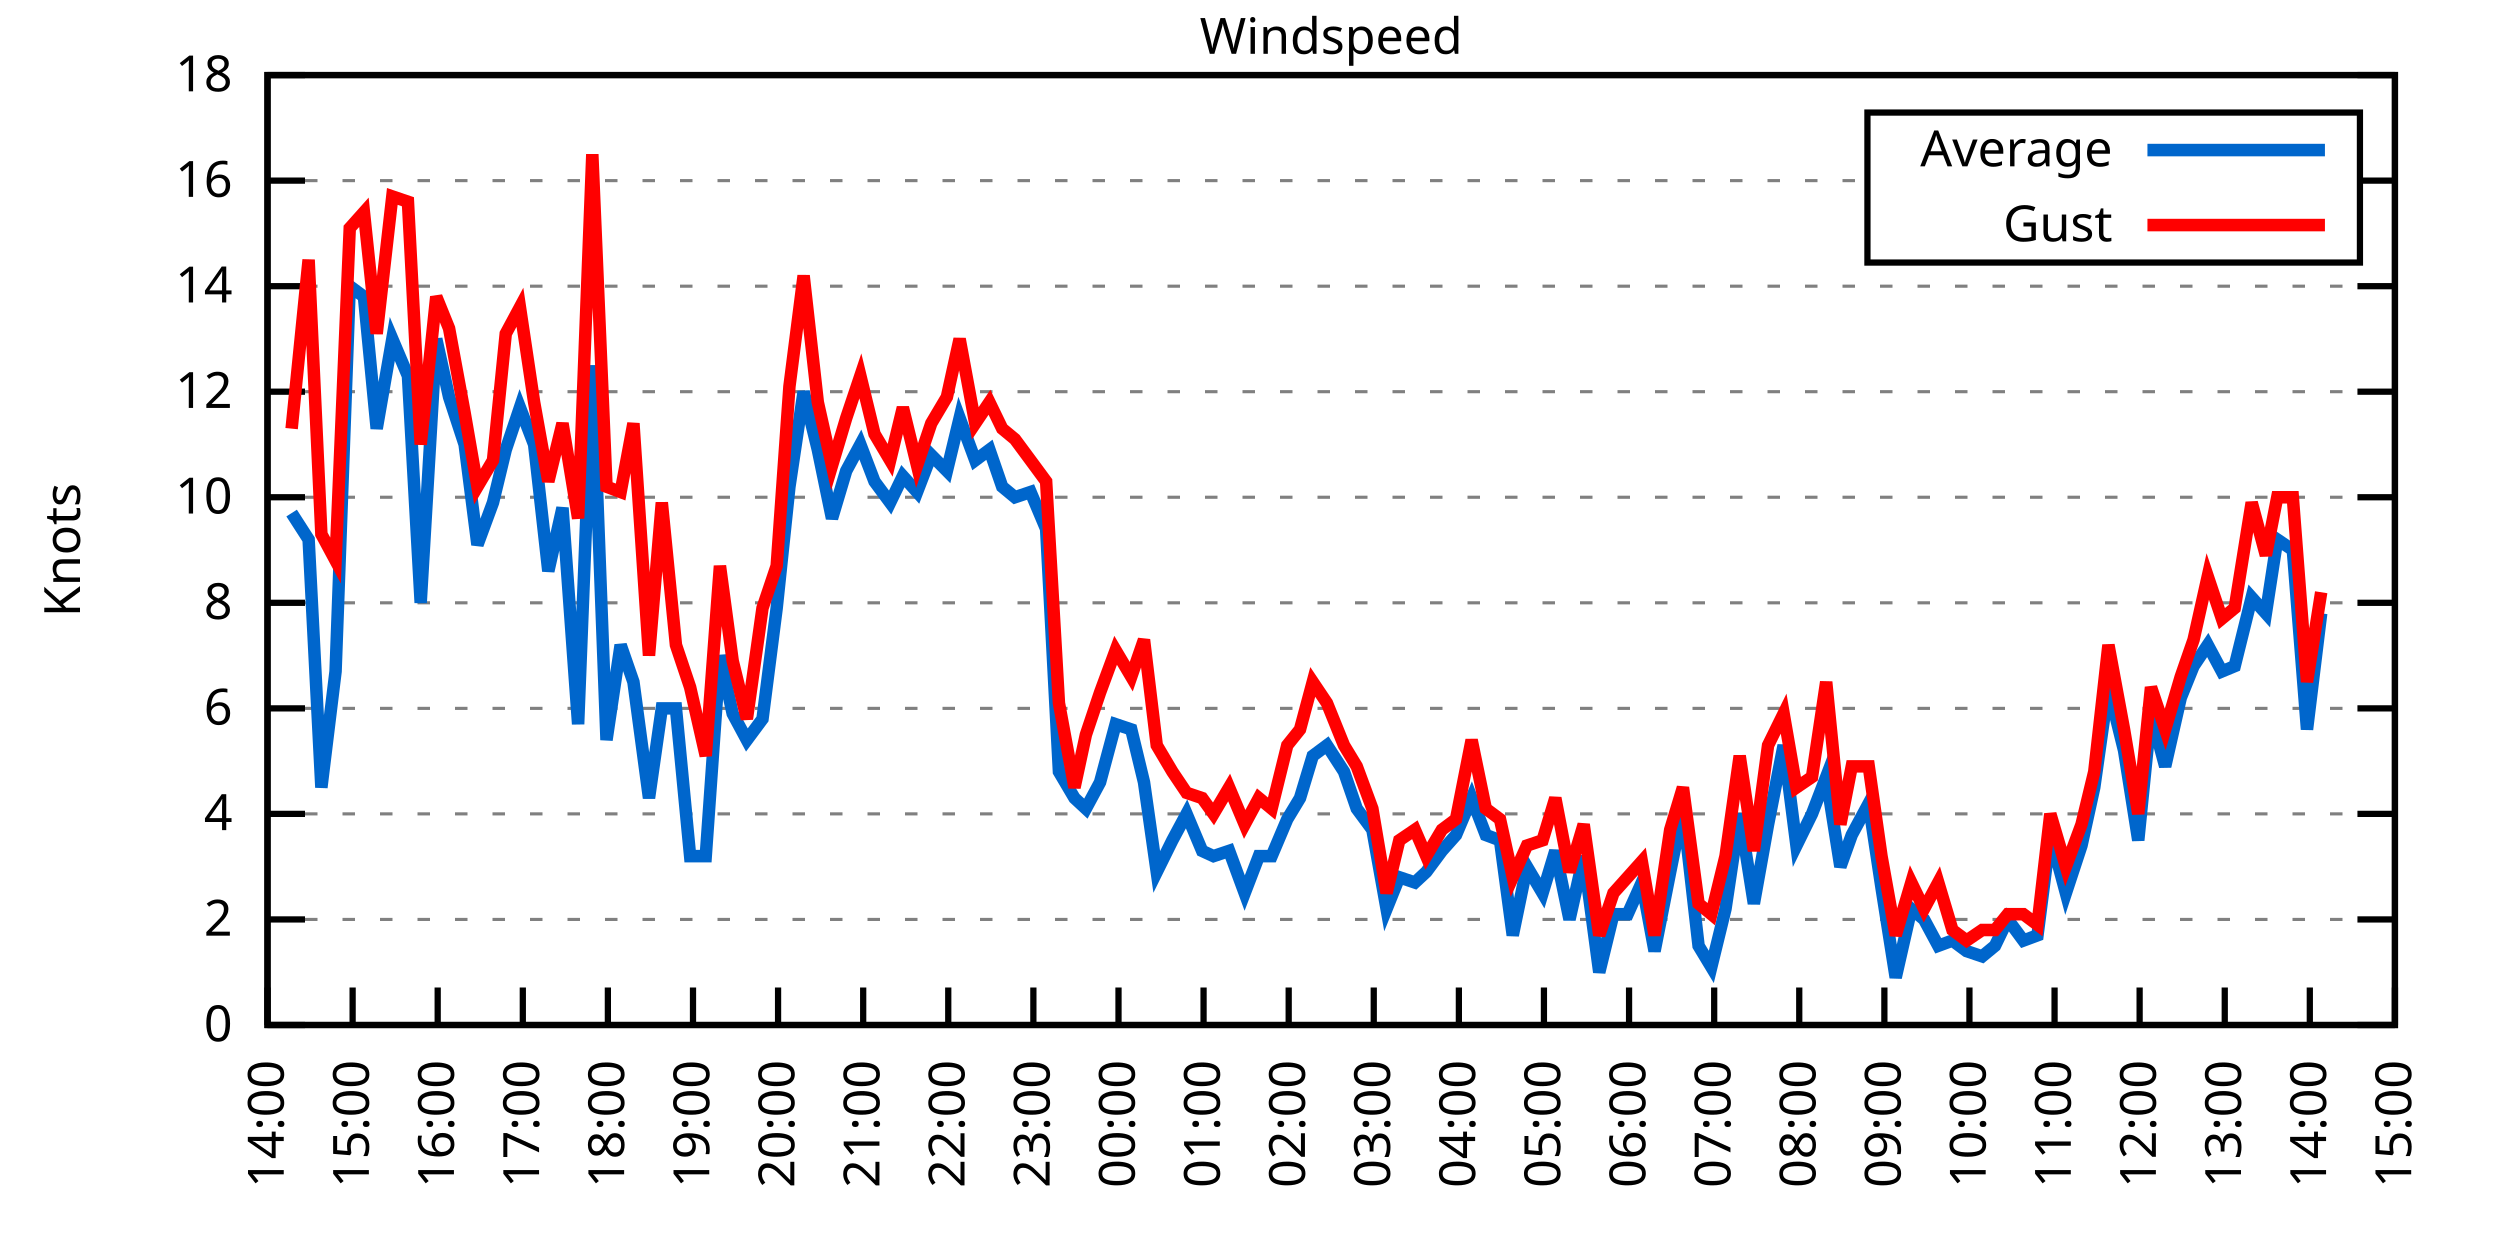
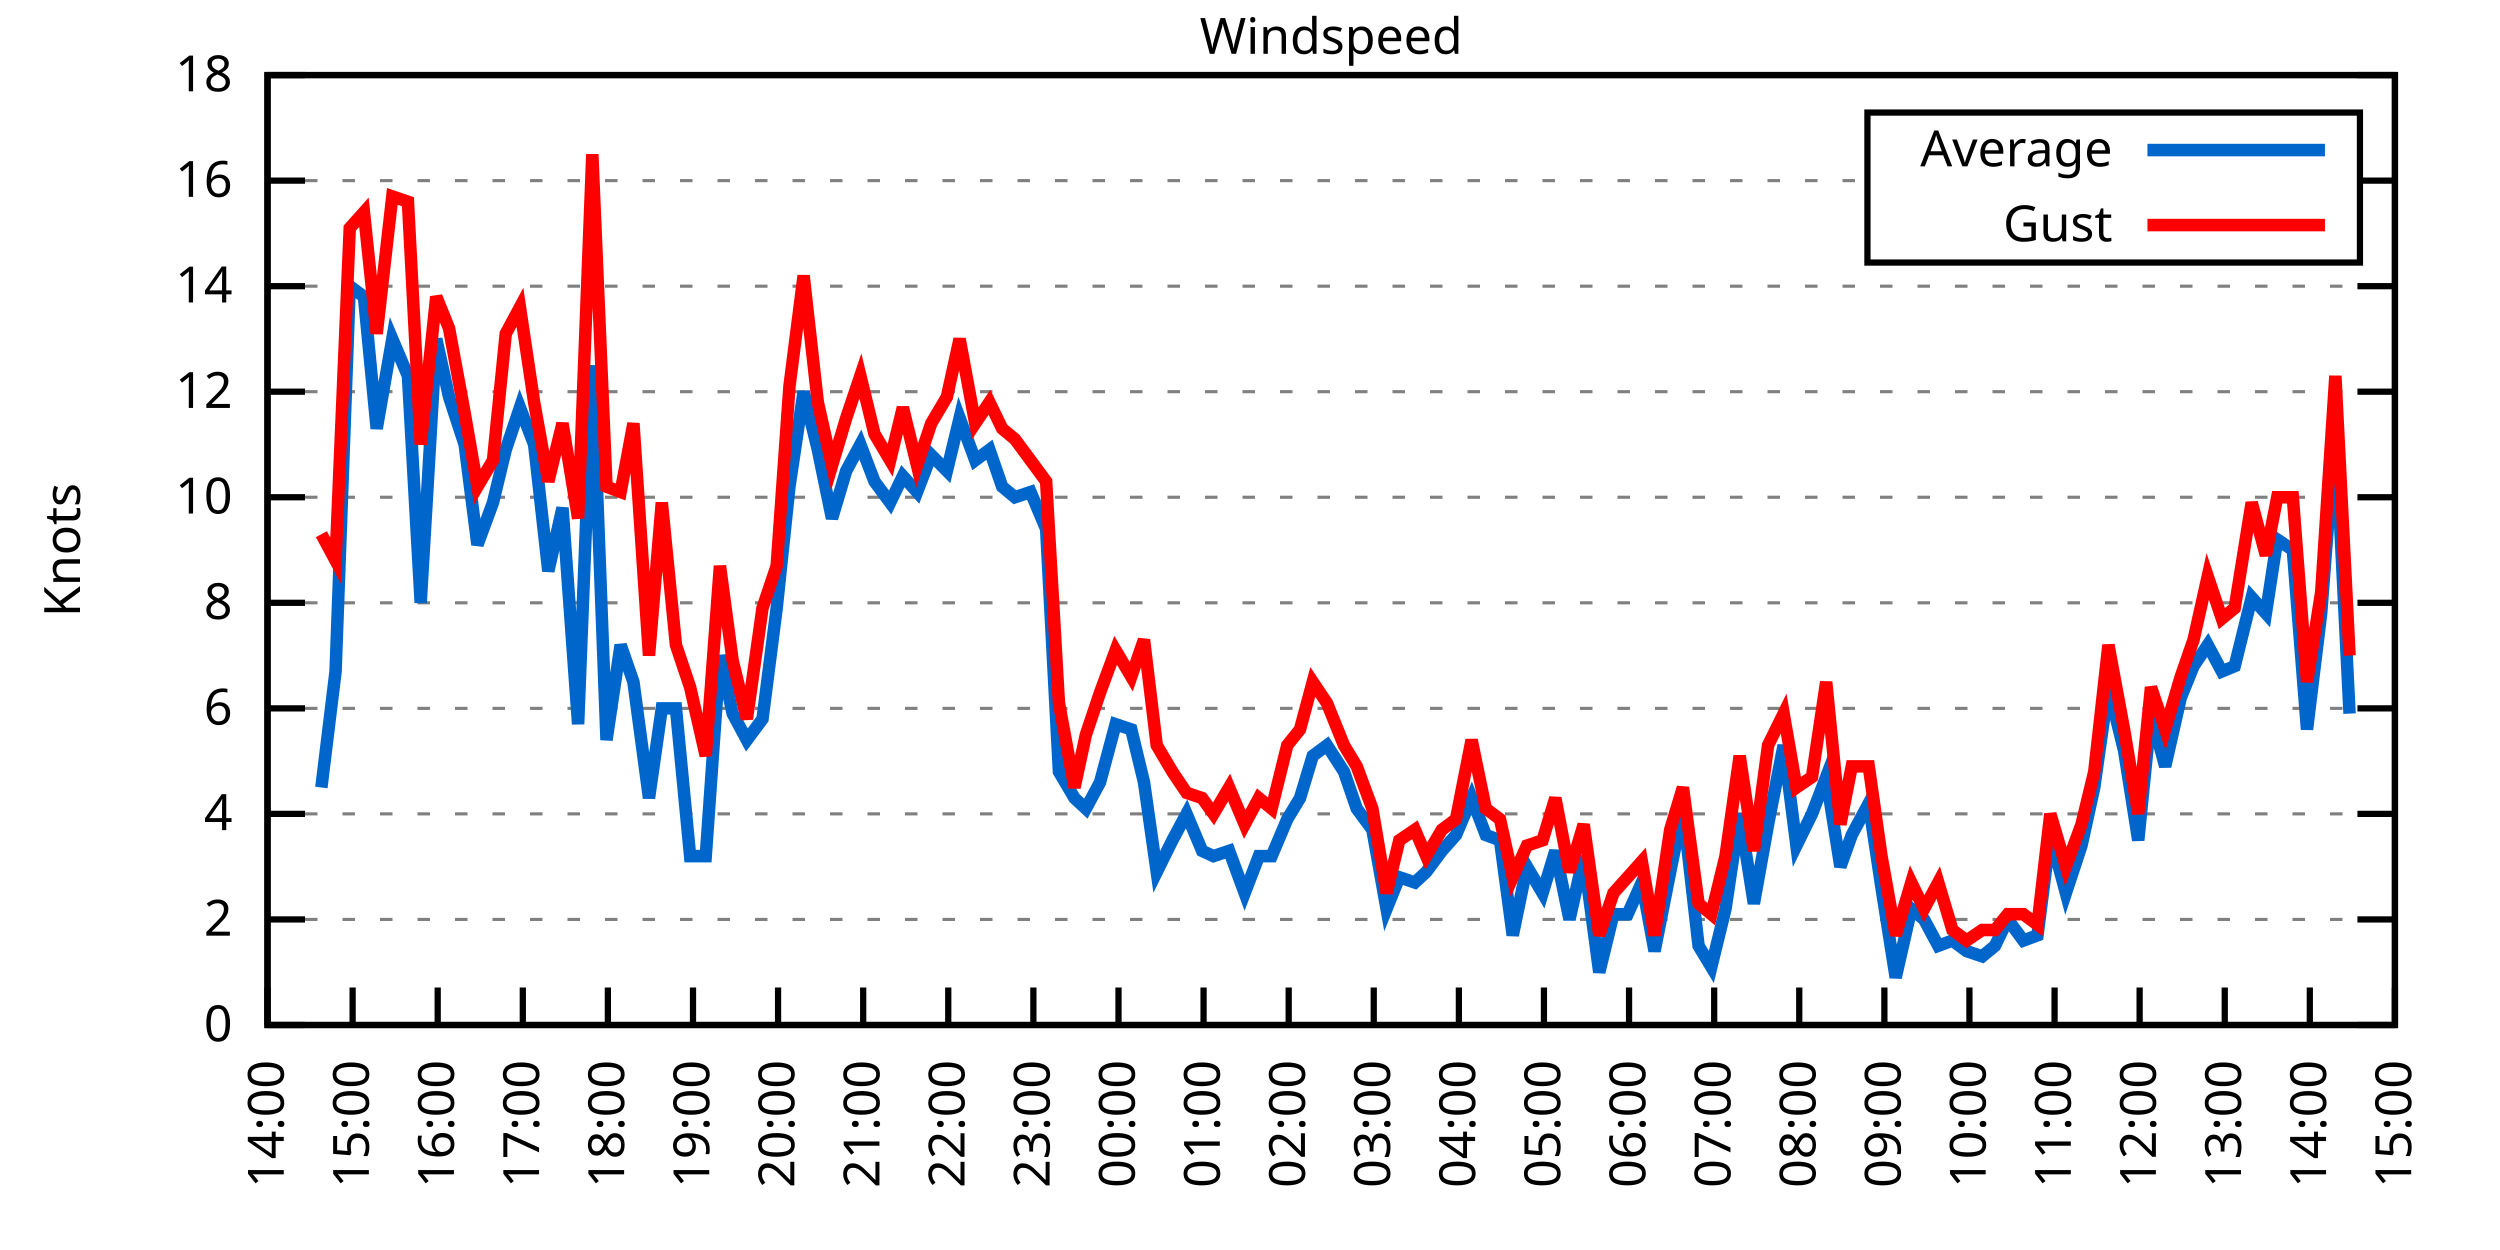
<svg xmlns="http://www.w3.org/2000/svg" xmlns:xlink="http://www.w3.org/1999/xlink" width="400" height="200" viewBox="0 0 400 200">
  <g id="gnuplot_canvas">
    <rect x="0" y="0" width="400" height="200" fill="none" />
    <defs>
      <circle id="gpDot" r="0.5" stroke-width="0.5" stroke="currentColor" />
      <path id="gpPt0" stroke-width="0.333" stroke="currentColor" d="M-1,0 h2 M0,-1 v2" />
      <path id="gpPt1" stroke-width="0.333" stroke="currentColor" d="M-1,-1 L1,1 M1,-1 L-1,1" />
      <path id="gpPt2" stroke-width="0.333" stroke="currentColor" d="M-1,0 L1,0 M0,-1 L0,1 M-1,-1 L1,1 M-1,1 L1,-1" />
      <rect id="gpPt3" stroke-width="0.333" stroke="currentColor" x="-1" y="-1" width="2" height="2" />
      <rect id="gpPt4" stroke-width="0.333" stroke="currentColor" fill="currentColor" x="-1" y="-1" width="2" height="2" />
      <circle id="gpPt5" stroke-width="0.333" stroke="currentColor" cx="0" cy="0" r="1" />
      <use xlink:href="#gpPt5" id="gpPt6" fill="currentColor" stroke="none" />
      <path id="gpPt7" stroke-width="0.333" stroke="currentColor" d="M0,-1.33 L-1.33,0.67 L1.33,0.67 z" />
      <use xlink:href="#gpPt7" id="gpPt8" fill="currentColor" stroke="none" />
      <use xlink:href="#gpPt7" id="gpPt9" stroke="currentColor" transform="rotate(180)" />
      <use xlink:href="#gpPt9" id="gpPt10" fill="currentColor" stroke="none" />
      <use xlink:href="#gpPt3" id="gpPt11" stroke="currentColor" transform="rotate(45)" />
      <use xlink:href="#gpPt11" id="gpPt12" fill="currentColor" stroke="none" />
      <path id="gpPt13" stroke-width="0.333" stroke="currentColor" d="M0,1.330 L1.265,0.411 L0.782,-1.067 L-0.782,-1.076 L-1.265,0.411 z" />
      <use xlink:href="#gpPt13" id="gpPt14" fill="currentColor" stroke="none" />
      <filter id="textbox" filterUnits="objectBoundingBox" x="0" y="0" height="1" width="1">
        <feFlood flood-color="white" flood-opacity="1" result="bgnd" />
        <feComposite in="SourceGraphic" in2="bgnd" operator="atop" />
      </filter>
      <filter id="greybox" filterUnits="objectBoundingBox" x="0" y="0" height="1" width="1">
        <feFlood flood-color="lightgrey" flood-opacity="1" result="grey" />
        <feComposite in="SourceGraphic" in2="grey" operator="atop" />
      </filter>
    </defs>
    <g fill="none" color="white" stroke="currentColor" stroke-width="1.00" stroke-linecap="butt" stroke-linejoin="miter">
</g>
    <g fill="none" color="black" stroke="currentColor" stroke-width="1.00" stroke-linecap="butt" stroke-linejoin="miter">
      <g stroke="none" shape-rendering="crispEdges">
        <polygon fill="rgb(255, 255, 255)" points="42.80,164.00 383.18,164.00 383.18,12.02 42.80,12.02 " />
      </g>
    </g>
    <g fill="none" color="black" stroke="currentColor" stroke-width="1.00" stroke-linecap="butt" stroke-linejoin="miter">
</g>
    <g fill="none" color="black" stroke="black" stroke-width="0.50" stroke-linecap="butt" stroke-linejoin="miter">
</g>
    <g fill="none" color="gray" stroke="currentColor" stroke-width="0.50" stroke-linecap="butt" stroke-linejoin="miter">
      <path stroke="gray" stroke-dasharray="2,4" class="gridline" d="M42.80,164.00 L383.19,164.00  " />
    </g>
    <g fill="none" color="gray" stroke="gray" stroke-width="1.00" stroke-linecap="butt" stroke-linejoin="miter">
</g>
    <g fill="none" color="black" stroke="currentColor" stroke-width="1.00" stroke-linecap="butt" stroke-linejoin="miter">
      <path stroke="black" d="M42.80,164.00 L48.80,164.00 M383.19,164.00 L377.19,164.00  " />
      <g transform="translate(37.20,166.60)" stroke="none" fill="black" font-family="Sans" font-size="8.00" text-anchor="end">
        <text>
          <tspan font-family="Sans"> 0</tspan>
        </text>
      </g>
    </g>
    <g fill="none" color="black" stroke="currentColor" stroke-width="1.00" stroke-linecap="butt" stroke-linejoin="miter">
</g>
    <g fill="none" color="black" stroke="black" stroke-width="0.50" stroke-linecap="butt" stroke-linejoin="miter">
</g>
    <g fill="none" color="gray" stroke="currentColor" stroke-width="0.50" stroke-linecap="butt" stroke-linejoin="miter">
      <path stroke="gray" stroke-dasharray="2,4" class="gridline" d="M42.80,147.11 L383.19,147.11  " />
    </g>
    <g fill="none" color="gray" stroke="gray" stroke-width="1.00" stroke-linecap="butt" stroke-linejoin="miter">
</g>
    <g fill="none" color="black" stroke="currentColor" stroke-width="1.00" stroke-linecap="butt" stroke-linejoin="miter">
      <path stroke="black" d="M42.80,147.11 L48.80,147.11 M383.19,147.11 L377.19,147.11  " />
      <g transform="translate(37.20,149.71)" stroke="none" fill="black" font-family="Sans" font-size="8.00" text-anchor="end">
        <text>
          <tspan font-family="Sans"> 2</tspan>
        </text>
      </g>
    </g>
    <g fill="none" color="black" stroke="currentColor" stroke-width="1.00" stroke-linecap="butt" stroke-linejoin="miter">
</g>
    <g fill="none" color="black" stroke="black" stroke-width="0.50" stroke-linecap="butt" stroke-linejoin="miter">
</g>
    <g fill="none" color="gray" stroke="currentColor" stroke-width="0.50" stroke-linecap="butt" stroke-linejoin="miter">
      <path stroke="gray" stroke-dasharray="2,4" class="gridline" d="M42.80,130.22 L383.19,130.22  " />
    </g>
    <g fill="none" color="gray" stroke="gray" stroke-width="1.00" stroke-linecap="butt" stroke-linejoin="miter">
</g>
    <g fill="none" color="black" stroke="currentColor" stroke-width="1.00" stroke-linecap="butt" stroke-linejoin="miter">
      <path stroke="black" d="M42.80,130.22 L48.80,130.22 M383.19,130.22 L377.19,130.22  " />
      <g transform="translate(37.20,132.82)" stroke="none" fill="black" font-family="Sans" font-size="8.00" text-anchor="end">
        <text>
          <tspan font-family="Sans"> 4</tspan>
        </text>
      </g>
    </g>
    <g fill="none" color="black" stroke="currentColor" stroke-width="1.00" stroke-linecap="butt" stroke-linejoin="miter">
</g>
    <g fill="none" color="black" stroke="black" stroke-width="0.50" stroke-linecap="butt" stroke-linejoin="miter">
</g>
    <g fill="none" color="gray" stroke="currentColor" stroke-width="0.50" stroke-linecap="butt" stroke-linejoin="miter">
      <path stroke="gray" stroke-dasharray="2,4" class="gridline" d="M42.80,113.34 L383.19,113.34  " />
    </g>
    <g fill="none" color="gray" stroke="gray" stroke-width="1.00" stroke-linecap="butt" stroke-linejoin="miter">
</g>
    <g fill="none" color="black" stroke="currentColor" stroke-width="1.00" stroke-linecap="butt" stroke-linejoin="miter">
      <path stroke="black" d="M42.80,113.34 L48.80,113.34 M383.19,113.34 L377.19,113.34  " />
      <g transform="translate(37.20,115.94)" stroke="none" fill="black" font-family="Sans" font-size="8.00" text-anchor="end">
        <text>
          <tspan font-family="Sans"> 6</tspan>
        </text>
      </g>
    </g>
    <g fill="none" color="black" stroke="currentColor" stroke-width="1.00" stroke-linecap="butt" stroke-linejoin="miter">
</g>
    <g fill="none" color="black" stroke="black" stroke-width="0.50" stroke-linecap="butt" stroke-linejoin="miter">
</g>
    <g fill="none" color="gray" stroke="currentColor" stroke-width="0.50" stroke-linecap="butt" stroke-linejoin="miter">
      <path stroke="gray" stroke-dasharray="2,4" class="gridline" d="M42.80,96.45 L383.19,96.45  " />
    </g>
    <g fill="none" color="gray" stroke="gray" stroke-width="1.00" stroke-linecap="butt" stroke-linejoin="miter">
</g>
    <g fill="none" color="black" stroke="currentColor" stroke-width="1.00" stroke-linecap="butt" stroke-linejoin="miter">
      <path stroke="black" d="M42.80,96.45 L48.80,96.45 M383.19,96.45 L377.19,96.45  " />
      <g transform="translate(37.20,99.05)" stroke="none" fill="black" font-family="Sans" font-size="8.00" text-anchor="end">
        <text>
          <tspan font-family="Sans"> 8</tspan>
        </text>
      </g>
    </g>
    <g fill="none" color="black" stroke="currentColor" stroke-width="1.00" stroke-linecap="butt" stroke-linejoin="miter">
</g>
    <g fill="none" color="black" stroke="black" stroke-width="0.50" stroke-linecap="butt" stroke-linejoin="miter">
</g>
    <g fill="none" color="gray" stroke="currentColor" stroke-width="0.50" stroke-linecap="butt" stroke-linejoin="miter">
      <path stroke="gray" stroke-dasharray="2,4" class="gridline" d="M42.80,79.56 L383.19,79.56  " />
    </g>
    <g fill="none" color="gray" stroke="gray" stroke-width="1.00" stroke-linecap="butt" stroke-linejoin="miter">
</g>
    <g fill="none" color="black" stroke="currentColor" stroke-width="1.00" stroke-linecap="butt" stroke-linejoin="miter">
      <path stroke="black" d="M42.80,79.56 L48.80,79.56 M383.19,79.56 L377.19,79.56  " />
      <g transform="translate(37.20,82.16)" stroke="none" fill="black" font-family="Sans" font-size="8.00" text-anchor="end">
        <text>
          <tspan font-family="Sans"> 10</tspan>
        </text>
      </g>
    </g>
    <g fill="none" color="black" stroke="currentColor" stroke-width="1.00" stroke-linecap="butt" stroke-linejoin="miter">
</g>
    <g fill="none" color="black" stroke="black" stroke-width="0.50" stroke-linecap="butt" stroke-linejoin="miter">
</g>
    <g fill="none" color="gray" stroke="currentColor" stroke-width="0.50" stroke-linecap="butt" stroke-linejoin="miter">
      <path stroke="gray" stroke-dasharray="2,4" class="gridline" d="M42.80,62.67 L383.19,62.67  " />
    </g>
    <g fill="none" color="gray" stroke="gray" stroke-width="1.00" stroke-linecap="butt" stroke-linejoin="miter">
</g>
    <g fill="none" color="black" stroke="currentColor" stroke-width="1.00" stroke-linecap="butt" stroke-linejoin="miter">
      <path stroke="black" d="M42.80,62.67 L48.80,62.67 M383.19,62.67 L377.19,62.67  " />
      <g transform="translate(37.20,65.27)" stroke="none" fill="black" font-family="Sans" font-size="8.00" text-anchor="end">
        <text>
          <tspan font-family="Sans"> 12</tspan>
        </text>
      </g>
    </g>
    <g fill="none" color="black" stroke="currentColor" stroke-width="1.00" stroke-linecap="butt" stroke-linejoin="miter">
</g>
    <g fill="none" color="black" stroke="black" stroke-width="0.50" stroke-linecap="butt" stroke-linejoin="miter">
</g>
    <g fill="none" color="gray" stroke="currentColor" stroke-width="0.50" stroke-linecap="butt" stroke-linejoin="miter">
      <path stroke="gray" stroke-dasharray="2,4" class="gridline" d="M42.80,45.79 L383.19,45.79  " />
    </g>
    <g fill="none" color="gray" stroke="gray" stroke-width="1.00" stroke-linecap="butt" stroke-linejoin="miter">
</g>
    <g fill="none" color="black" stroke="currentColor" stroke-width="1.00" stroke-linecap="butt" stroke-linejoin="miter">
      <path stroke="black" d="M42.80,45.79 L48.80,45.79 M383.19,45.79 L377.19,45.79  " />
      <g transform="translate(37.20,48.39)" stroke="none" fill="black" font-family="Sans" font-size="8.00" text-anchor="end">
        <text>
          <tspan font-family="Sans"> 14</tspan>
        </text>
      </g>
    </g>
    <g fill="none" color="black" stroke="currentColor" stroke-width="1.00" stroke-linecap="butt" stroke-linejoin="miter">
</g>
    <g fill="none" color="black" stroke="black" stroke-width="0.50" stroke-linecap="butt" stroke-linejoin="miter">
</g>
    <g fill="none" color="gray" stroke="currentColor" stroke-width="0.50" stroke-linecap="butt" stroke-linejoin="miter">
      <path stroke="gray" stroke-dasharray="2,4" class="gridline" d="M42.80,28.90 L298.79,28.90 M377.59,28.90 L383.19,28.90  " />
    </g>
    <g fill="none" color="gray" stroke="gray" stroke-width="1.00" stroke-linecap="butt" stroke-linejoin="miter">
</g>
    <g fill="none" color="black" stroke="currentColor" stroke-width="1.00" stroke-linecap="butt" stroke-linejoin="miter">
      <path stroke="black" d="M42.80,28.90 L48.80,28.90 M383.19,28.90 L377.19,28.90  " />
      <g transform="translate(37.20,31.50)" stroke="none" fill="black" font-family="Sans" font-size="8.00" text-anchor="end">
        <text>
          <tspan font-family="Sans"> 16</tspan>
        </text>
      </g>
    </g>
    <g fill="none" color="black" stroke="currentColor" stroke-width="1.00" stroke-linecap="butt" stroke-linejoin="miter">
</g>
    <g fill="none" color="black" stroke="black" stroke-width="0.50" stroke-linecap="butt" stroke-linejoin="miter">
</g>
    <g fill="none" color="gray" stroke="currentColor" stroke-width="0.50" stroke-linecap="butt" stroke-linejoin="miter">
      <path stroke="gray" stroke-dasharray="2,4" class="gridline" d="M42.80,12.01 L383.19,12.01  " />
    </g>
    <g fill="none" color="gray" stroke="gray" stroke-width="1.00" stroke-linecap="butt" stroke-linejoin="miter">
</g>
    <g fill="none" color="black" stroke="currentColor" stroke-width="1.00" stroke-linecap="butt" stroke-linejoin="miter">
      <path stroke="black" d="M42.80,12.01 L48.80,12.01 M383.19,12.01 L377.19,12.01  " />
      <g transform="translate(37.20,14.61)" stroke="none" fill="black" font-family="Sans" font-size="8.00" text-anchor="end">
        <text>
          <tspan font-family="Sans"> 18</tspan>
        </text>
      </g>
    </g>
    <g fill="none" color="black" stroke="currentColor" stroke-width="1.00" stroke-linecap="butt" stroke-linejoin="miter">
      <path stroke="black" d="M42.80,164.00 L42.80,158.00  " />
      <g transform="translate(45.40,169.60) rotate(270.00)" stroke="none" fill="black" font-family="Sans" font-size="8.00" text-anchor="end">
        <text>
          <tspan font-family="Sans">14:00</tspan>
        </text>
      </g>
    </g>
    <g fill="none" color="black" stroke="currentColor" stroke-width="1.00" stroke-linecap="butt" stroke-linejoin="miter">
      <path stroke="black" d="M56.42,164.00 L56.42,158.00  " />
      <g transform="translate(59.02,169.60) rotate(270.00)" stroke="none" fill="black" font-family="Sans" font-size="8.00" text-anchor="end">
        <text>
          <tspan font-family="Sans">15:00</tspan>
        </text>
      </g>
    </g>
    <g fill="none" color="black" stroke="currentColor" stroke-width="1.00" stroke-linecap="butt" stroke-linejoin="miter">
      <path stroke="black" d="M70.03,164.00 L70.03,158.00  " />
      <g transform="translate(72.63,169.60) rotate(270.00)" stroke="none" fill="black" font-family="Sans" font-size="8.00" text-anchor="end">
        <text>
          <tspan font-family="Sans">16:00</tspan>
        </text>
      </g>
    </g>
    <g fill="none" color="black" stroke="currentColor" stroke-width="1.00" stroke-linecap="butt" stroke-linejoin="miter">
      <path stroke="black" d="M83.65,164.00 L83.65,158.00  " />
      <g transform="translate(86.25,169.60) rotate(270.00)" stroke="none" fill="black" font-family="Sans" font-size="8.00" text-anchor="end">
        <text>
          <tspan font-family="Sans">17:00</tspan>
        </text>
      </g>
    </g>
    <g fill="none" color="black" stroke="currentColor" stroke-width="1.00" stroke-linecap="butt" stroke-linejoin="miter">
      <path stroke="black" d="M97.26,164.00 L97.26,158.00  " />
      <g transform="translate(99.86,169.60) rotate(270.00)" stroke="none" fill="black" font-family="Sans" font-size="8.00" text-anchor="end">
        <text>
          <tspan font-family="Sans">18:00</tspan>
        </text>
      </g>
    </g>
    <g fill="none" color="black" stroke="currentColor" stroke-width="1.00" stroke-linecap="butt" stroke-linejoin="miter">
      <path stroke="black" d="M110.88,164.00 L110.88,158.00  " />
      <g transform="translate(113.48,169.60) rotate(270.00)" stroke="none" fill="black" font-family="Sans" font-size="8.00" text-anchor="end">
        <text>
          <tspan font-family="Sans">19:00</tspan>
        </text>
      </g>
    </g>
    <g fill="none" color="black" stroke="currentColor" stroke-width="1.00" stroke-linecap="butt" stroke-linejoin="miter">
      <path stroke="black" d="M124.49,164.00 L124.49,158.00  " />
      <g transform="translate(127.09,169.60) rotate(270.00)" stroke="none" fill="black" font-family="Sans" font-size="8.00" text-anchor="end">
        <text>
          <tspan font-family="Sans">20:00</tspan>
        </text>
      </g>
    </g>
    <g fill="none" color="black" stroke="currentColor" stroke-width="1.00" stroke-linecap="butt" stroke-linejoin="miter">
      <path stroke="black" d="M138.11,164.00 L138.11,158.00  " />
      <g transform="translate(140.71,169.60) rotate(270.00)" stroke="none" fill="black" font-family="Sans" font-size="8.00" text-anchor="end">
        <text>
          <tspan font-family="Sans">21:00</tspan>
        </text>
      </g>
    </g>
    <g fill="none" color="black" stroke="currentColor" stroke-width="1.00" stroke-linecap="butt" stroke-linejoin="miter">
      <path stroke="black" d="M151.72,164.00 L151.72,158.00  " />
      <g transform="translate(154.32,169.60) rotate(270.00)" stroke="none" fill="black" font-family="Sans" font-size="8.00" text-anchor="end">
        <text>
          <tspan font-family="Sans">22:00</tspan>
        </text>
      </g>
    </g>
    <g fill="none" color="black" stroke="currentColor" stroke-width="1.00" stroke-linecap="butt" stroke-linejoin="miter">
      <path stroke="black" d="M165.34,164.00 L165.34,158.00  " />
      <g transform="translate(167.94,169.60) rotate(270.00)" stroke="none" fill="black" font-family="Sans" font-size="8.00" text-anchor="end">
        <text>
          <tspan font-family="Sans">23:00</tspan>
        </text>
      </g>
    </g>
    <g fill="none" color="black" stroke="currentColor" stroke-width="1.00" stroke-linecap="butt" stroke-linejoin="miter">
      <path stroke="black" d="M178.96,164.00 L178.96,158.00  " />
      <g transform="translate(181.56,169.60) rotate(270.00)" stroke="none" fill="black" font-family="Sans" font-size="8.00" text-anchor="end">
        <text>
          <tspan font-family="Sans">00:00</tspan>
        </text>
      </g>
    </g>
    <g fill="none" color="black" stroke="currentColor" stroke-width="1.00" stroke-linecap="butt" stroke-linejoin="miter">
      <path stroke="black" d="M192.57,164.00 L192.57,158.00  " />
      <g transform="translate(195.17,169.60) rotate(270.00)" stroke="none" fill="black" font-family="Sans" font-size="8.00" text-anchor="end">
        <text>
          <tspan font-family="Sans">01:00</tspan>
        </text>
      </g>
    </g>
    <g fill="none" color="black" stroke="currentColor" stroke-width="1.00" stroke-linecap="butt" stroke-linejoin="miter">
      <path stroke="black" d="M206.19,164.00 L206.19,158.00  " />
      <g transform="translate(208.79,169.60) rotate(270.00)" stroke="none" fill="black" font-family="Sans" font-size="8.00" text-anchor="end">
        <text>
          <tspan font-family="Sans">02:00</tspan>
        </text>
      </g>
    </g>
    <g fill="none" color="black" stroke="currentColor" stroke-width="1.00" stroke-linecap="butt" stroke-linejoin="miter">
      <path stroke="black" d="M219.80,164.00 L219.80,158.00  " />
      <g transform="translate(222.40,169.60) rotate(270.00)" stroke="none" fill="black" font-family="Sans" font-size="8.00" text-anchor="end">
        <text>
          <tspan font-family="Sans">03:00</tspan>
        </text>
      </g>
    </g>
    <g fill="none" color="black" stroke="currentColor" stroke-width="1.00" stroke-linecap="butt" stroke-linejoin="miter">
      <path stroke="black" d="M233.42,164.00 L233.42,158.00  " />
      <g transform="translate(236.02,169.60) rotate(270.00)" stroke="none" fill="black" font-family="Sans" font-size="8.00" text-anchor="end">
        <text>
          <tspan font-family="Sans">04:00</tspan>
        </text>
      </g>
    </g>
    <g fill="none" color="black" stroke="currentColor" stroke-width="1.00" stroke-linecap="butt" stroke-linejoin="miter">
      <path stroke="black" d="M247.03,164.00 L247.03,158.00  " />
      <g transform="translate(249.63,169.60) rotate(270.00)" stroke="none" fill="black" font-family="Sans" font-size="8.00" text-anchor="end">
        <text>
          <tspan font-family="Sans">05:00</tspan>
        </text>
      </g>
    </g>
    <g fill="none" color="black" stroke="currentColor" stroke-width="1.00" stroke-linecap="butt" stroke-linejoin="miter">
      <path stroke="black" d="M260.65,164.00 L260.65,158.00  " />
      <g transform="translate(263.25,169.60) rotate(270.00)" stroke="none" fill="black" font-family="Sans" font-size="8.00" text-anchor="end">
        <text>
          <tspan font-family="Sans">06:00</tspan>
        </text>
      </g>
    </g>
    <g fill="none" color="black" stroke="currentColor" stroke-width="1.00" stroke-linecap="butt" stroke-linejoin="miter">
      <path stroke="black" d="M274.27,164.00 L274.27,158.00  " />
      <g transform="translate(276.87,169.60) rotate(270.00)" stroke="none" fill="black" font-family="Sans" font-size="8.00" text-anchor="end">
        <text>
          <tspan font-family="Sans">07:00</tspan>
        </text>
      </g>
    </g>
    <g fill="none" color="black" stroke="currentColor" stroke-width="1.00" stroke-linecap="butt" stroke-linejoin="miter">
      <path stroke="black" d="M287.88,164.00 L287.88,158.00  " />
      <g transform="translate(290.48,169.60) rotate(270.00)" stroke="none" fill="black" font-family="Sans" font-size="8.00" text-anchor="end">
        <text>
          <tspan font-family="Sans">08:00</tspan>
        </text>
      </g>
    </g>
    <g fill="none" color="black" stroke="currentColor" stroke-width="1.00" stroke-linecap="butt" stroke-linejoin="miter">
      <path stroke="black" d="M301.50,164.00 L301.50,158.00  " />
      <g transform="translate(304.10,169.60) rotate(270.00)" stroke="none" fill="black" font-family="Sans" font-size="8.00" text-anchor="end">
        <text>
          <tspan font-family="Sans">09:00</tspan>
        </text>
      </g>
    </g>
    <g fill="none" color="black" stroke="currentColor" stroke-width="1.00" stroke-linecap="butt" stroke-linejoin="miter">
      <path stroke="black" d="M315.11,164.00 L315.11,158.00  " />
      <g transform="translate(317.71,169.60) rotate(270.00)" stroke="none" fill="black" font-family="Sans" font-size="8.00" text-anchor="end">
        <text>
          <tspan font-family="Sans">10:00</tspan>
        </text>
      </g>
    </g>
    <g fill="none" color="black" stroke="currentColor" stroke-width="1.00" stroke-linecap="butt" stroke-linejoin="miter">
      <path stroke="black" d="M328.73,164.00 L328.73,158.00  " />
      <g transform="translate(331.33,169.60) rotate(270.00)" stroke="none" fill="black" font-family="Sans" font-size="8.00" text-anchor="end">
        <text>
          <tspan font-family="Sans">11:00</tspan>
        </text>
      </g>
    </g>
    <g fill="none" color="black" stroke="currentColor" stroke-width="1.00" stroke-linecap="butt" stroke-linejoin="miter">
      <path stroke="black" d="M342.34,164.00 L342.34,158.00  " />
      <g transform="translate(344.94,169.60) rotate(270.00)" stroke="none" fill="black" font-family="Sans" font-size="8.00" text-anchor="end">
        <text>
          <tspan font-family="Sans">12:00</tspan>
        </text>
      </g>
    </g>
    <g fill="none" color="black" stroke="currentColor" stroke-width="1.00" stroke-linecap="butt" stroke-linejoin="miter">
      <path stroke="black" d="M355.96,164.00 L355.96,158.00  " />
      <g transform="translate(358.56,169.60) rotate(270.00)" stroke="none" fill="black" font-family="Sans" font-size="8.00" text-anchor="end">
        <text>
          <tspan font-family="Sans">13:00</tspan>
        </text>
      </g>
    </g>
    <g fill="none" color="black" stroke="currentColor" stroke-width="1.00" stroke-linecap="butt" stroke-linejoin="miter">
      <path stroke="black" d="M369.57,164.00 L369.57,158.00  " />
      <g transform="translate(372.17,169.60) rotate(270.00)" stroke="none" fill="black" font-family="Sans" font-size="8.00" text-anchor="end">
        <text>
          <tspan font-family="Sans">14:00</tspan>
        </text>
      </g>
    </g>
    <g fill="none" color="black" stroke="currentColor" stroke-width="1.00" stroke-linecap="butt" stroke-linejoin="miter">
      <path stroke="black" d="M383.19,164.00 L383.19,158.00  " />
      <g transform="translate(385.79,169.60) rotate(270.00)" stroke="none" fill="black" font-family="Sans" font-size="8.00" text-anchor="end">
        <text>
          <tspan font-family="Sans">15:00</tspan>
        </text>
      </g>
    </g>
    <g fill="none" color="black" stroke="currentColor" stroke-width="1.00" stroke-linecap="butt" stroke-linejoin="miter">
</g>
    <g fill="none" color="black" stroke="currentColor" stroke-width="1.00" stroke-linecap="butt" stroke-linejoin="miter">
      <path stroke="black" d="M42.80,12.01 L42.80,164.00 L383.19,164.00 L383.19,12.01 L42.80,12.01 Z  " />
    </g>
    <g fill="none" color="black" stroke="currentColor" stroke-width="1.00" stroke-linecap="butt" stroke-linejoin="miter">
</g>
    <g fill="none" color="black" stroke="currentColor" stroke-width="1.00" stroke-linecap="butt" stroke-linejoin="miter">
      <path stroke="black" d="M298.79,42.01 L298.79,18.01 L377.59,18.01 L377.59,42.01 L298.79,42.01 Z  " />
    </g>
    <g id="Windspeed_plot_1">
      <g fill="none" color="white" stroke="black" stroke-width="2.00" stroke-linecap="butt" stroke-linejoin="miter">
</g>
      <g fill="none" color="black" stroke="currentColor" stroke-width="2.00" stroke-linecap="butt" stroke-linejoin="miter">
        <g transform="translate(337.99,26.61)" stroke="none" fill="black" font-family="Sans" font-size="8.00" text-anchor="end">
          <text>
            <tspan font-family="Sans">Average</tspan>
          </text>
        </g>
      </g>
      <g fill="none" color="black" stroke="currentColor" stroke-width="2.00" stroke-linecap="butt" stroke-linejoin="miter">
-         <path stroke="rgb(  0, 102, 204)" d="M343.59,24.01 L371.99,24.01 M46.66,82.09 L49.38,86.32 L51.42,126.00 L53.69,107.43 L55.96,45.79 L58.23,47.47   L60.27,68.58 L62.77,54.23 L65.27,60.14 L67.31,96.45 L69.80,54.23 L71.85,63.52 L74.34,71.12 L76.39,87.16   L78.88,80.41 L80.92,71.96 L83.19,65.21 L85.46,71.12 L87.73,91.38 L90.00,81.25 L92.50,115.87 L94.77,58.45   L97.04,118.40 L99.30,103.20 L101.35,109.11 L103.84,127.69 L105.89,113.34 L108.15,113.34 L110.42,136.98 L112.92,136.98   L115.19,104.89 L117.23,114.18 L119.50,118.40 L122.00,115.03 L124.27,97.29 L126.31,77.87 L128.58,62.67 L130.85,71.96   L133.12,82.94 L135.39,75.34 L137.66,71.12 L139.92,77.03 L142.42,80.41 L144.46,76.18 L146.73,78.72 L149.00,72.81   L151.50,75.34 L153.54,66.90 L156.04,73.65 L158.31,71.96 L160.35,77.87 L162.39,79.56 L164.89,78.72 L167.38,84.63   L169.43,123.47 L171.92,127.69 L173.74,129.38 L176.01,125.16 L178.50,115.87 L181.00,116.71 L183.04,125.16 L185.08,139.51   L187.58,134.45 L189.85,130.22 L192.34,136.14 L194.16,136.98 L196.66,136.14 L199.15,142.89 L201.42,136.98 L203.46,136.98   L205.96,131.07 L208.00,127.69 L210.04,120.94 L212.31,119.25 L215.04,123.47 L217.08,129.38 L219.58,132.76 L221.85,145.42   L223.89,140.36 L226.38,141.20 L228.20,139.51 L230.70,136.14 L232.96,133.60 L235.46,127.69 L237.73,133.60 L240.00,134.45   L242.04,149.65 L244.31,138.67 L246.81,142.89 L248.85,136.14 L251.12,147.11 L253.39,136.98 L255.88,155.56 L258.15,146.27   L260.42,146.27 L262.69,141.20 L264.73,152.18 L267.23,139.51 L269.27,129.38 L271.77,151.33 L273.81,154.71 L276.08,145.42   L278.35,130.22 L280.62,144.58 L282.89,131.91 L285.38,119.25 L287.43,135.29 L289.92,130.22 L292.19,124.31 L294.46,138.67   L296.28,133.60 L299.00,128.54 L301.04,142.05 L303.31,156.40 L305.81,145.42 L307.85,147.11 L310.12,151.33 L312.39,150.49   L314.66,152.18 L317.15,153.02 L319.20,151.33 L321.24,147.11 L323.74,150.49 L326.00,149.65 L328.05,133.60 L330.54,142.89   L333.04,135.29 L335.08,126.00 L337.35,109.96 L339.85,120.09 L342.12,134.45 L344.16,114.18 L346.43,122.62 L348.92,111.65   L350.97,106.58 L353.24,103.20 L355.50,107.43 L357.55,106.58 L360.27,95.60 L362.54,98.14 L364.36,86.32 L366.85,88.00   L369.12,116.71 L371.39,98.14  " />
+         <path stroke="rgb(  0, 102, 204)" d="M343.59,24.01 L371.99,24.01 M51.42,126.00 L53.69,107.43 L55.96,45.79 L58.23,47.47 L60.27,68.58 L62.77,54.23   L65.27,60.14 L67.31,96.45 L69.80,54.23 L71.85,63.52 L74.34,71.12 L76.39,87.16 L78.88,80.41 L80.92,71.96   L83.19,65.21 L85.46,71.12 L87.73,91.38 L90.00,81.25 L92.50,115.87 L94.77,58.45 L97.04,118.40 L99.30,103.20   L101.35,109.11 L103.84,127.69 L105.89,113.34 L108.15,113.34 L110.42,136.98 L112.92,136.98 L115.19,104.89 L117.23,114.18   L119.50,118.40 L122.00,115.03 L124.27,97.29 L126.31,77.87 L128.58,62.67 L130.85,71.96 L133.12,82.94 L135.39,75.34   L137.66,71.12 L139.92,77.03 L142.42,80.41 L144.46,76.18 L146.73,78.72 L149.00,72.81 L151.50,75.34 L153.54,66.90   L156.04,73.65 L158.31,71.96 L160.35,77.87 L162.39,79.56 L164.89,78.72 L167.38,84.63 L169.43,123.47 L171.92,127.69   L173.74,129.38 L176.01,125.16 L178.50,115.87 L181.00,116.71 L183.04,125.16 L185.08,139.51 L187.58,134.45 L189.85,130.22   L192.34,136.14 L194.16,136.98 L196.66,136.14 L199.15,142.89 L201.42,136.98 L203.46,136.98 L205.96,131.07 L208.00,127.69   L210.04,120.94 L212.31,119.25 L215.04,123.47 L217.08,129.38 L219.58,132.76 L221.85,145.42 L223.89,140.36 L226.38,141.20   L228.20,139.51 L230.70,136.14 L232.96,133.60 L235.46,127.69 L237.73,133.60 L240.00,134.45 L242.04,149.65 L244.31,138.67   L246.81,142.89 L248.85,136.14 L251.12,147.11 L253.39,136.98 L255.88,155.56 L258.15,146.27 L260.42,146.27 L262.69,141.20   L264.73,152.18 L267.23,139.51 L269.27,129.38 L271.77,151.33 L273.81,154.71 L276.08,145.42 L278.35,130.22 L280.62,144.58   L282.89,131.91 L285.38,119.25 L287.43,135.29 L289.92,130.22 L292.19,124.31 L294.46,138.67 L296.28,133.60 L299.00,128.54   L301.04,142.05 L303.31,156.40 L305.81,145.42 L307.85,147.11 L310.12,151.33 L312.39,150.49 L314.66,152.18 L317.15,153.02   L319.20,151.33 L321.24,147.11 L323.74,150.49 L326.00,149.65 L328.05,133.60 L330.54,142.89 L333.04,135.29 L335.08,126.00   L337.35,109.96 L339.85,120.09 L342.12,134.45 L344.16,114.18 L346.43,122.62 L348.92,111.65 L350.97,106.58 L353.24,103.20   L355.50,107.43 L357.55,106.58 L360.27,95.60 L362.54,98.14 L364.36,86.32 L366.85,88.00 L369.12,116.71 L371.39,98.14   L373.66,68.58 L375.93,114.18  " />
      </g>
    </g>
    <g id="Windspeed_plot_2">
      <g fill="none" color="black" stroke="currentColor" stroke-width="2.00" stroke-linecap="butt" stroke-linejoin="miter">
        <g transform="translate(337.99,38.61)" stroke="none" fill="black" font-family="Sans" font-size="8.00" text-anchor="end">
          <text>
            <tspan font-family="Sans">Gust</tspan>
          </text>
        </g>
      </g>
      <g fill="none" color="black" stroke="currentColor" stroke-width="2.00" stroke-linecap="butt" stroke-linejoin="miter">
-         <path stroke="rgb(255,   0,   0)" d="M343.59,36.01 L371.99,36.01 M46.66,68.58 L49.38,41.56 L51.42,85.47 L53.69,89.69 L55.96,36.50 L58.23,33.96   L60.27,53.39 L62.77,31.43 L65.27,32.28 L67.31,71.12 L69.80,47.47 L71.85,52.54 L74.34,66.05 L76.39,77.87   L78.88,73.65 L80.92,53.39 L83.19,49.16 L85.46,64.36 L87.73,77.03 L90.00,67.74 L92.50,82.94 L94.77,24.68   L97.04,77.87 L99.30,78.72 L101.35,67.74 L103.84,104.89 L105.89,80.41 L108.15,103.20 L110.42,109.96 L112.92,120.94   L115.19,90.54 L117.23,105.74 L119.50,115.03 L122.00,97.29 L124.27,90.54 L126.31,61.83 L128.58,44.10 L130.85,64.36   L133.12,74.49 L135.39,66.90 L137.66,60.14 L139.92,69.43 L142.42,73.65 L144.46,65.21 L146.73,74.49 L149.00,67.74   L151.50,63.52 L153.54,54.23 L156.04,67.74 L158.31,64.36 L160.35,68.58 L162.39,70.27 L164.89,73.65 L167.38,77.03   L169.43,112.49 L171.92,126.00 L173.74,117.56 L176.01,110.80 L178.50,104.05 L181.00,108.27 L183.04,102.36 L185.08,119.25   L187.58,123.47 L189.85,126.85 L192.34,127.69 L194.16,130.22 L196.66,126.00 L199.15,131.91 L201.42,127.69 L203.46,129.38   L205.96,119.25 L208.00,116.71 L210.04,109.11 L212.31,112.49 L215.04,119.25 L217.08,122.62 L219.58,129.38 L221.85,142.89   L223.89,134.45 L226.38,132.76 L228.20,136.98 L230.70,132.76 L232.96,131.07 L235.46,118.40 L237.73,129.38 L240.00,131.07   L242.04,140.36 L244.31,135.29 L246.81,134.45 L248.85,127.69 L251.12,139.51 L253.39,131.91 L255.88,149.65 L258.15,142.89   L260.42,140.36 L262.69,137.82 L264.73,149.65 L267.23,132.76 L269.27,126.00 L271.77,144.58 L273.81,146.27 L276.08,136.98   L278.35,120.94 L280.62,136.14 L282.89,119.25 L285.38,114.18 L287.43,126.00 L289.92,124.31 L292.19,109.11 L294.46,131.91   L296.28,122.62 L299.00,122.62 L301.04,136.98 L303.31,149.65 L305.81,141.20 L307.85,145.42 L310.12,141.20 L312.39,148.80   L314.66,150.49 L317.15,148.80 L319.20,148.80 L321.24,146.27 L323.74,146.27 L326.00,147.96 L328.05,130.22 L330.54,138.67   L333.04,131.91 L335.08,123.47 L337.35,103.20 L339.85,116.71 L342.12,130.22 L344.16,109.96 L346.43,116.71 L348.92,108.27   L350.97,102.36 L353.24,92.23 L355.50,98.98 L357.55,97.29 L360.27,80.41 L362.54,88.85 L364.36,79.56 L366.85,79.56   L369.12,109.11 L371.39,94.76  " />
+         <path stroke="rgb(255,   0,   0)" d="M343.59,36.01 L371.99,36.01 M51.42,85.47 L53.69,89.69 L55.96,36.50 L58.23,33.96 L60.27,53.39 L62.77,31.43   L65.27,32.28 L67.31,71.12 L69.80,47.47 L71.85,52.54 L74.34,66.05 L76.39,77.87 L78.88,73.65 L80.92,53.39   L83.19,49.16 L85.46,64.36 L87.73,77.03 L90.00,67.74 L92.50,82.94 L94.77,24.68 L97.04,77.87 L99.30,78.72   L101.35,67.74 L103.84,104.89 L105.89,80.41 L108.15,103.20 L110.42,109.96 L112.92,120.94 L115.19,90.54 L117.23,105.74   L119.50,115.03 L122.00,97.29 L124.27,90.54 L126.31,61.83 L128.58,44.10 L130.85,64.36 L133.12,74.49 L135.39,66.90   L137.66,60.14 L139.92,69.43 L142.42,73.65 L144.46,65.21 L146.73,74.49 L149.00,67.74 L151.50,63.52 L153.54,54.23   L156.04,67.74 L158.31,64.36 L160.35,68.58 L162.39,70.27 L164.89,73.65 L167.38,77.03 L169.43,112.49 L171.92,126.00   L173.74,117.56 L176.01,110.80 L178.50,104.05 L181.00,108.27 L183.04,102.36 L185.08,119.25 L187.58,123.47 L189.85,126.85   L192.34,127.69 L194.16,130.22 L196.66,126.00 L199.15,131.91 L201.42,127.69 L203.46,129.38 L205.96,119.25 L208.00,116.71   L210.04,109.11 L212.31,112.49 L215.04,119.25 L217.08,122.62 L219.58,129.38 L221.85,142.89 L223.89,134.45 L226.38,132.76   L228.20,136.98 L230.70,132.76 L232.96,131.07 L235.46,118.40 L237.73,129.38 L240.00,131.07 L242.04,140.36 L244.31,135.29   L246.81,134.45 L248.85,127.69 L251.12,139.51 L253.39,131.91 L255.88,149.65 L258.15,142.89 L260.42,140.36 L262.69,137.82   L264.73,149.65 L267.23,132.76 L269.27,126.00 L271.77,144.58 L273.81,146.27 L276.08,136.98 L278.35,120.94 L280.62,136.14   L282.89,119.25 L285.38,114.18 L287.43,126.00 L289.92,124.31 L292.19,109.11 L294.46,131.91 L296.28,122.62 L299.00,122.62   L301.04,136.98 L303.31,149.65 L305.81,141.20 L307.85,145.42 L310.12,141.20 L312.39,148.80 L314.66,150.49 L317.15,148.80   L319.20,148.80 L321.24,146.27 L323.74,146.27 L326.00,147.96 L328.05,130.22 L330.54,138.67 L333.04,131.91 L335.08,123.47   L337.35,103.20 L339.85,116.71 L342.12,130.22 L344.16,109.96 L346.43,116.71 L348.92,108.27 L350.97,102.36 L353.24,92.23   L355.50,98.98 L357.55,97.29 L360.27,80.41 L362.54,88.85 L364.36,79.56 L366.85,79.56 L369.12,109.11 L371.39,94.76   L373.66,60.14 L375.93,104.89  " />
      </g>
    </g>
    <g fill="none" color="black" stroke="currentColor" stroke-width="2.00" stroke-linecap="butt" stroke-linejoin="miter">
</g>
    <g fill="none" color="black" stroke="black" stroke-width="1.00" stroke-linecap="butt" stroke-linejoin="miter">
</g>
    <g fill="none" color="black" stroke="currentColor" stroke-width="1.00" stroke-linecap="butt" stroke-linejoin="miter">
      <path stroke="black" d="M42.80,12.01 L42.80,164.00 L383.19,164.00 L383.19,12.01 L42.80,12.01 Z  " />
      <g transform="translate(12.80,88.01) rotate(270.00)" stroke="none" fill="black" font-family="Sans" font-size="8.00" text-anchor="middle">
        <text>
          <tspan font-family="Sans">Knots</tspan>
        </text>
      </g>
    </g>
    <g fill="none" color="black" stroke="currentColor" stroke-width="1.00" stroke-linecap="butt" stroke-linejoin="miter">
</g>
    <g fill="none" color="black" stroke="currentColor" stroke-width="1.00" stroke-linecap="butt" stroke-linejoin="miter">
      <g transform="translate(212.99,8.61)" stroke="none" fill="black" font-family="Sans" font-size="8.00" text-anchor="middle">
        <text>
          <tspan font-family="Sans">Windspeed</tspan>
        </text>
      </g>
    </g>
    <g fill="none" color="black" stroke="currentColor" stroke-width="1.00" stroke-linecap="butt" stroke-linejoin="miter">
</g>
  </g>
</svg>
